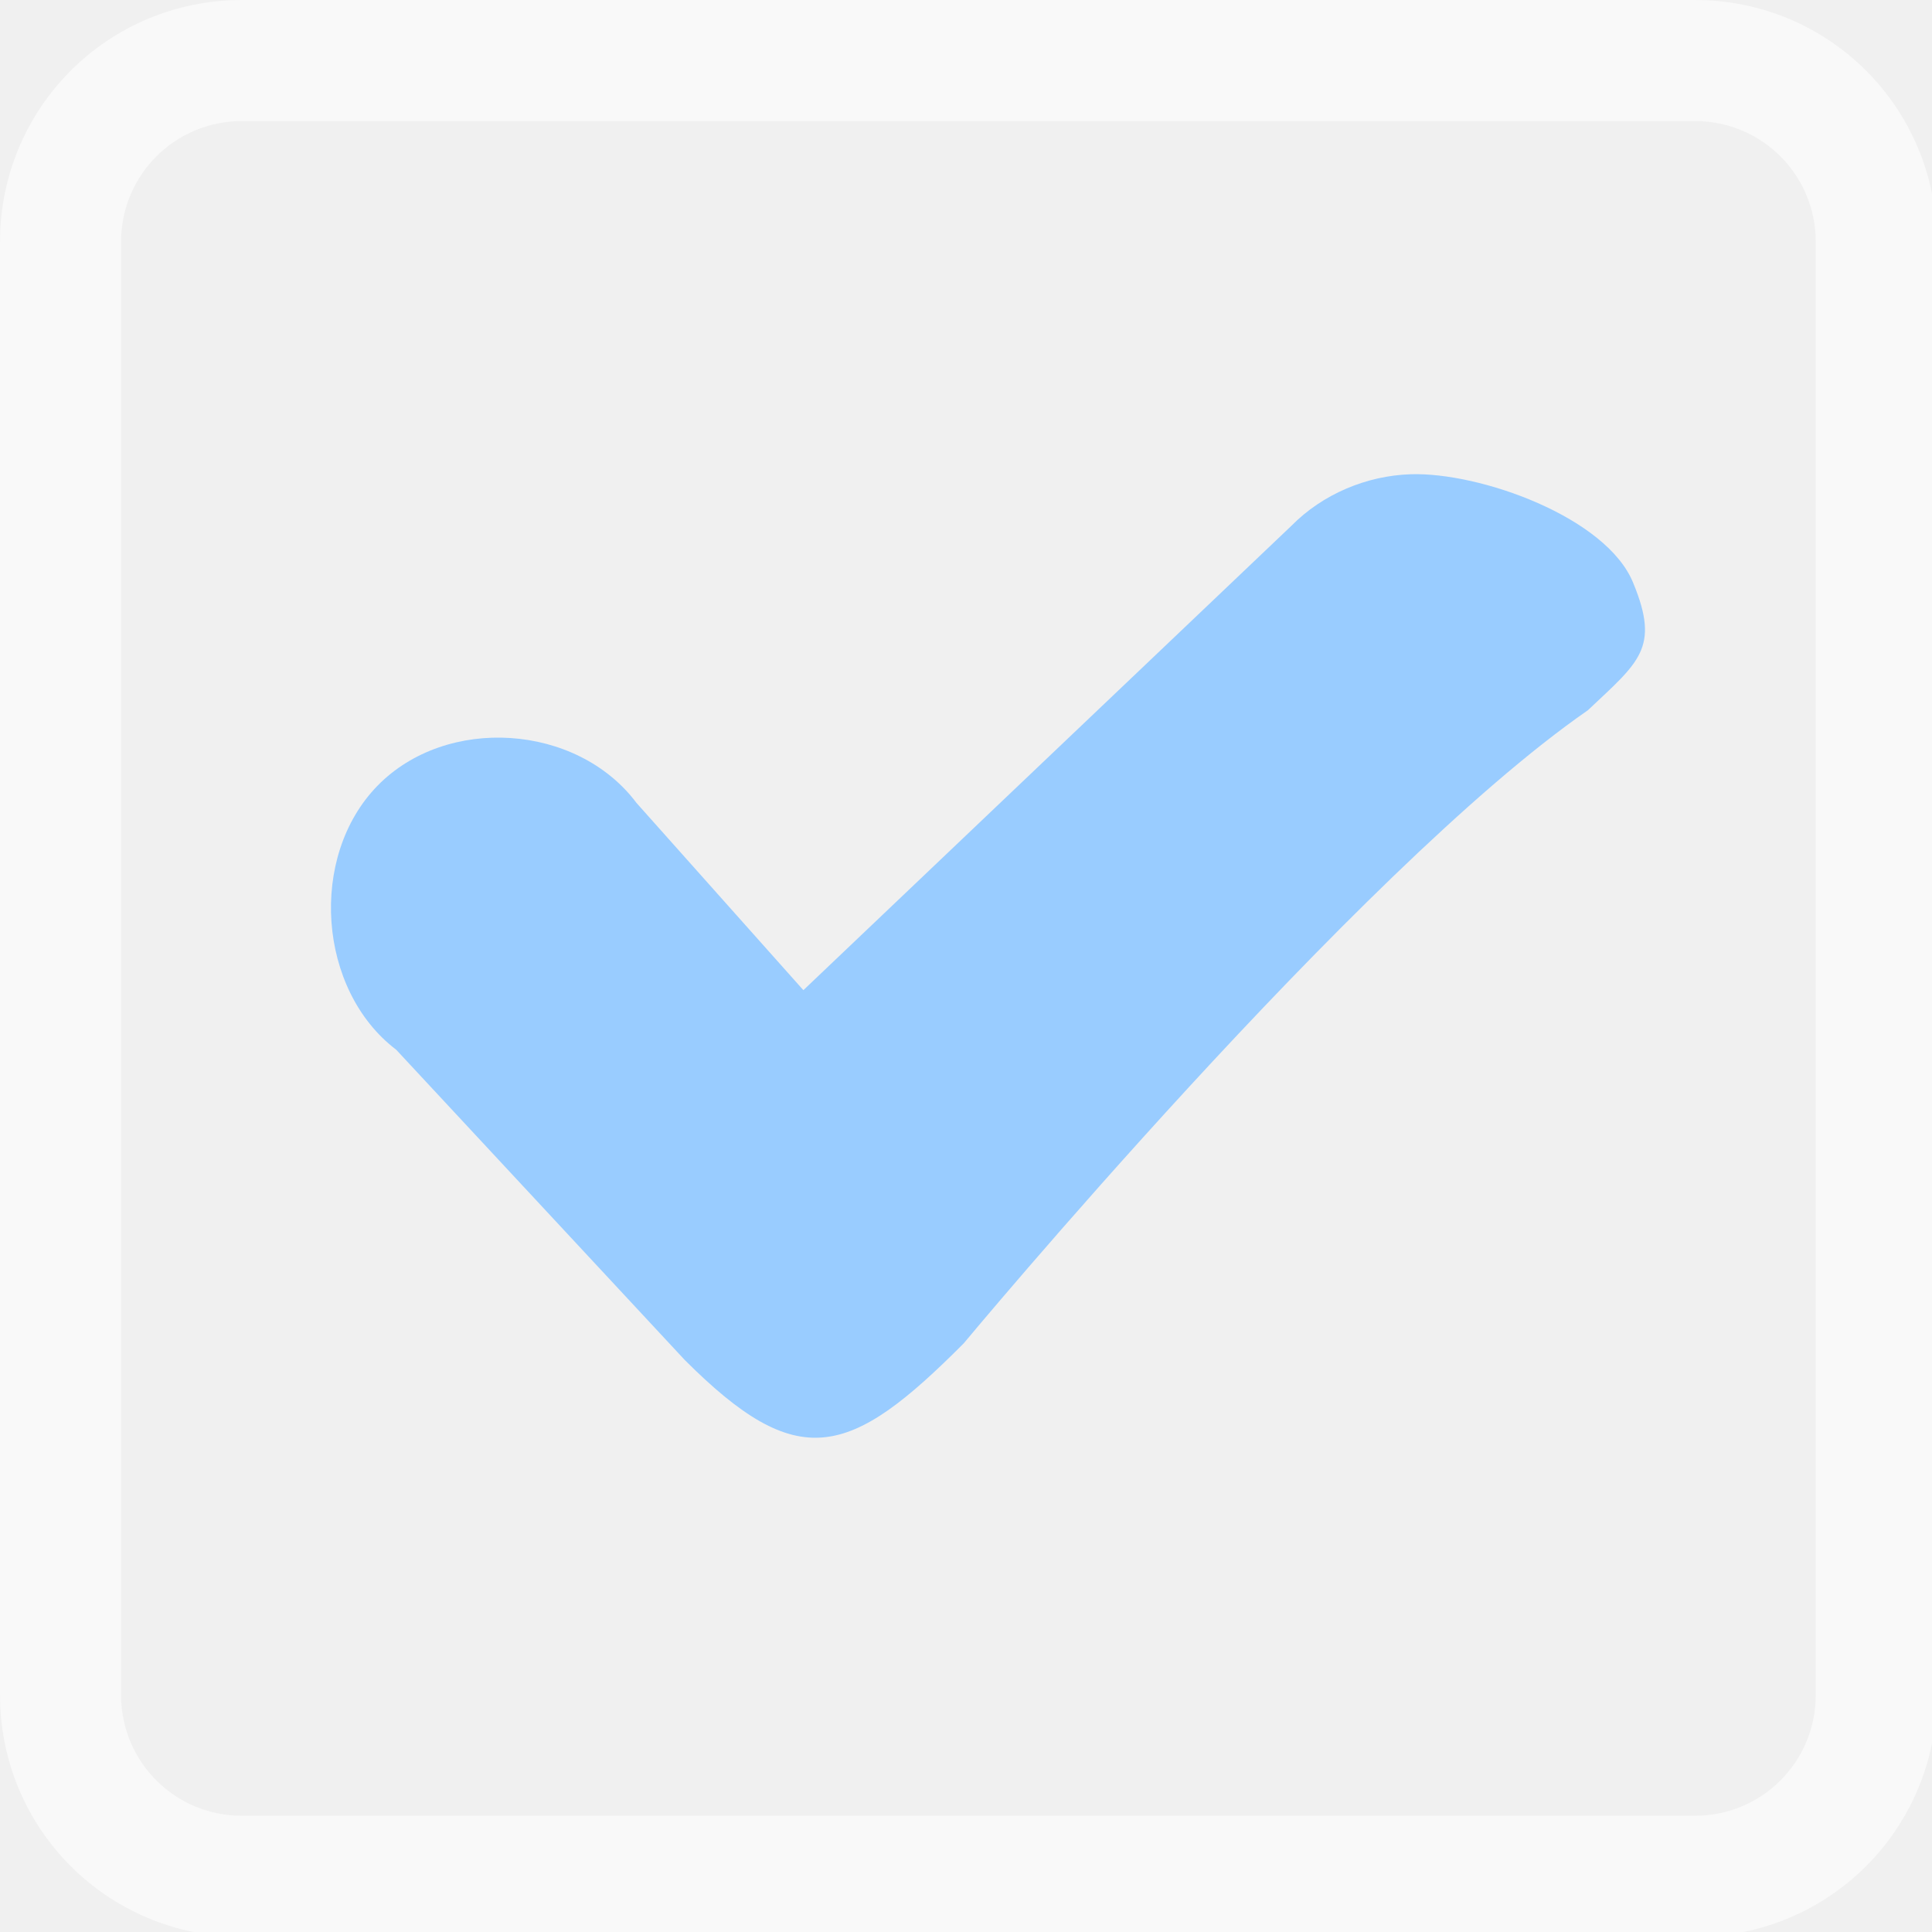
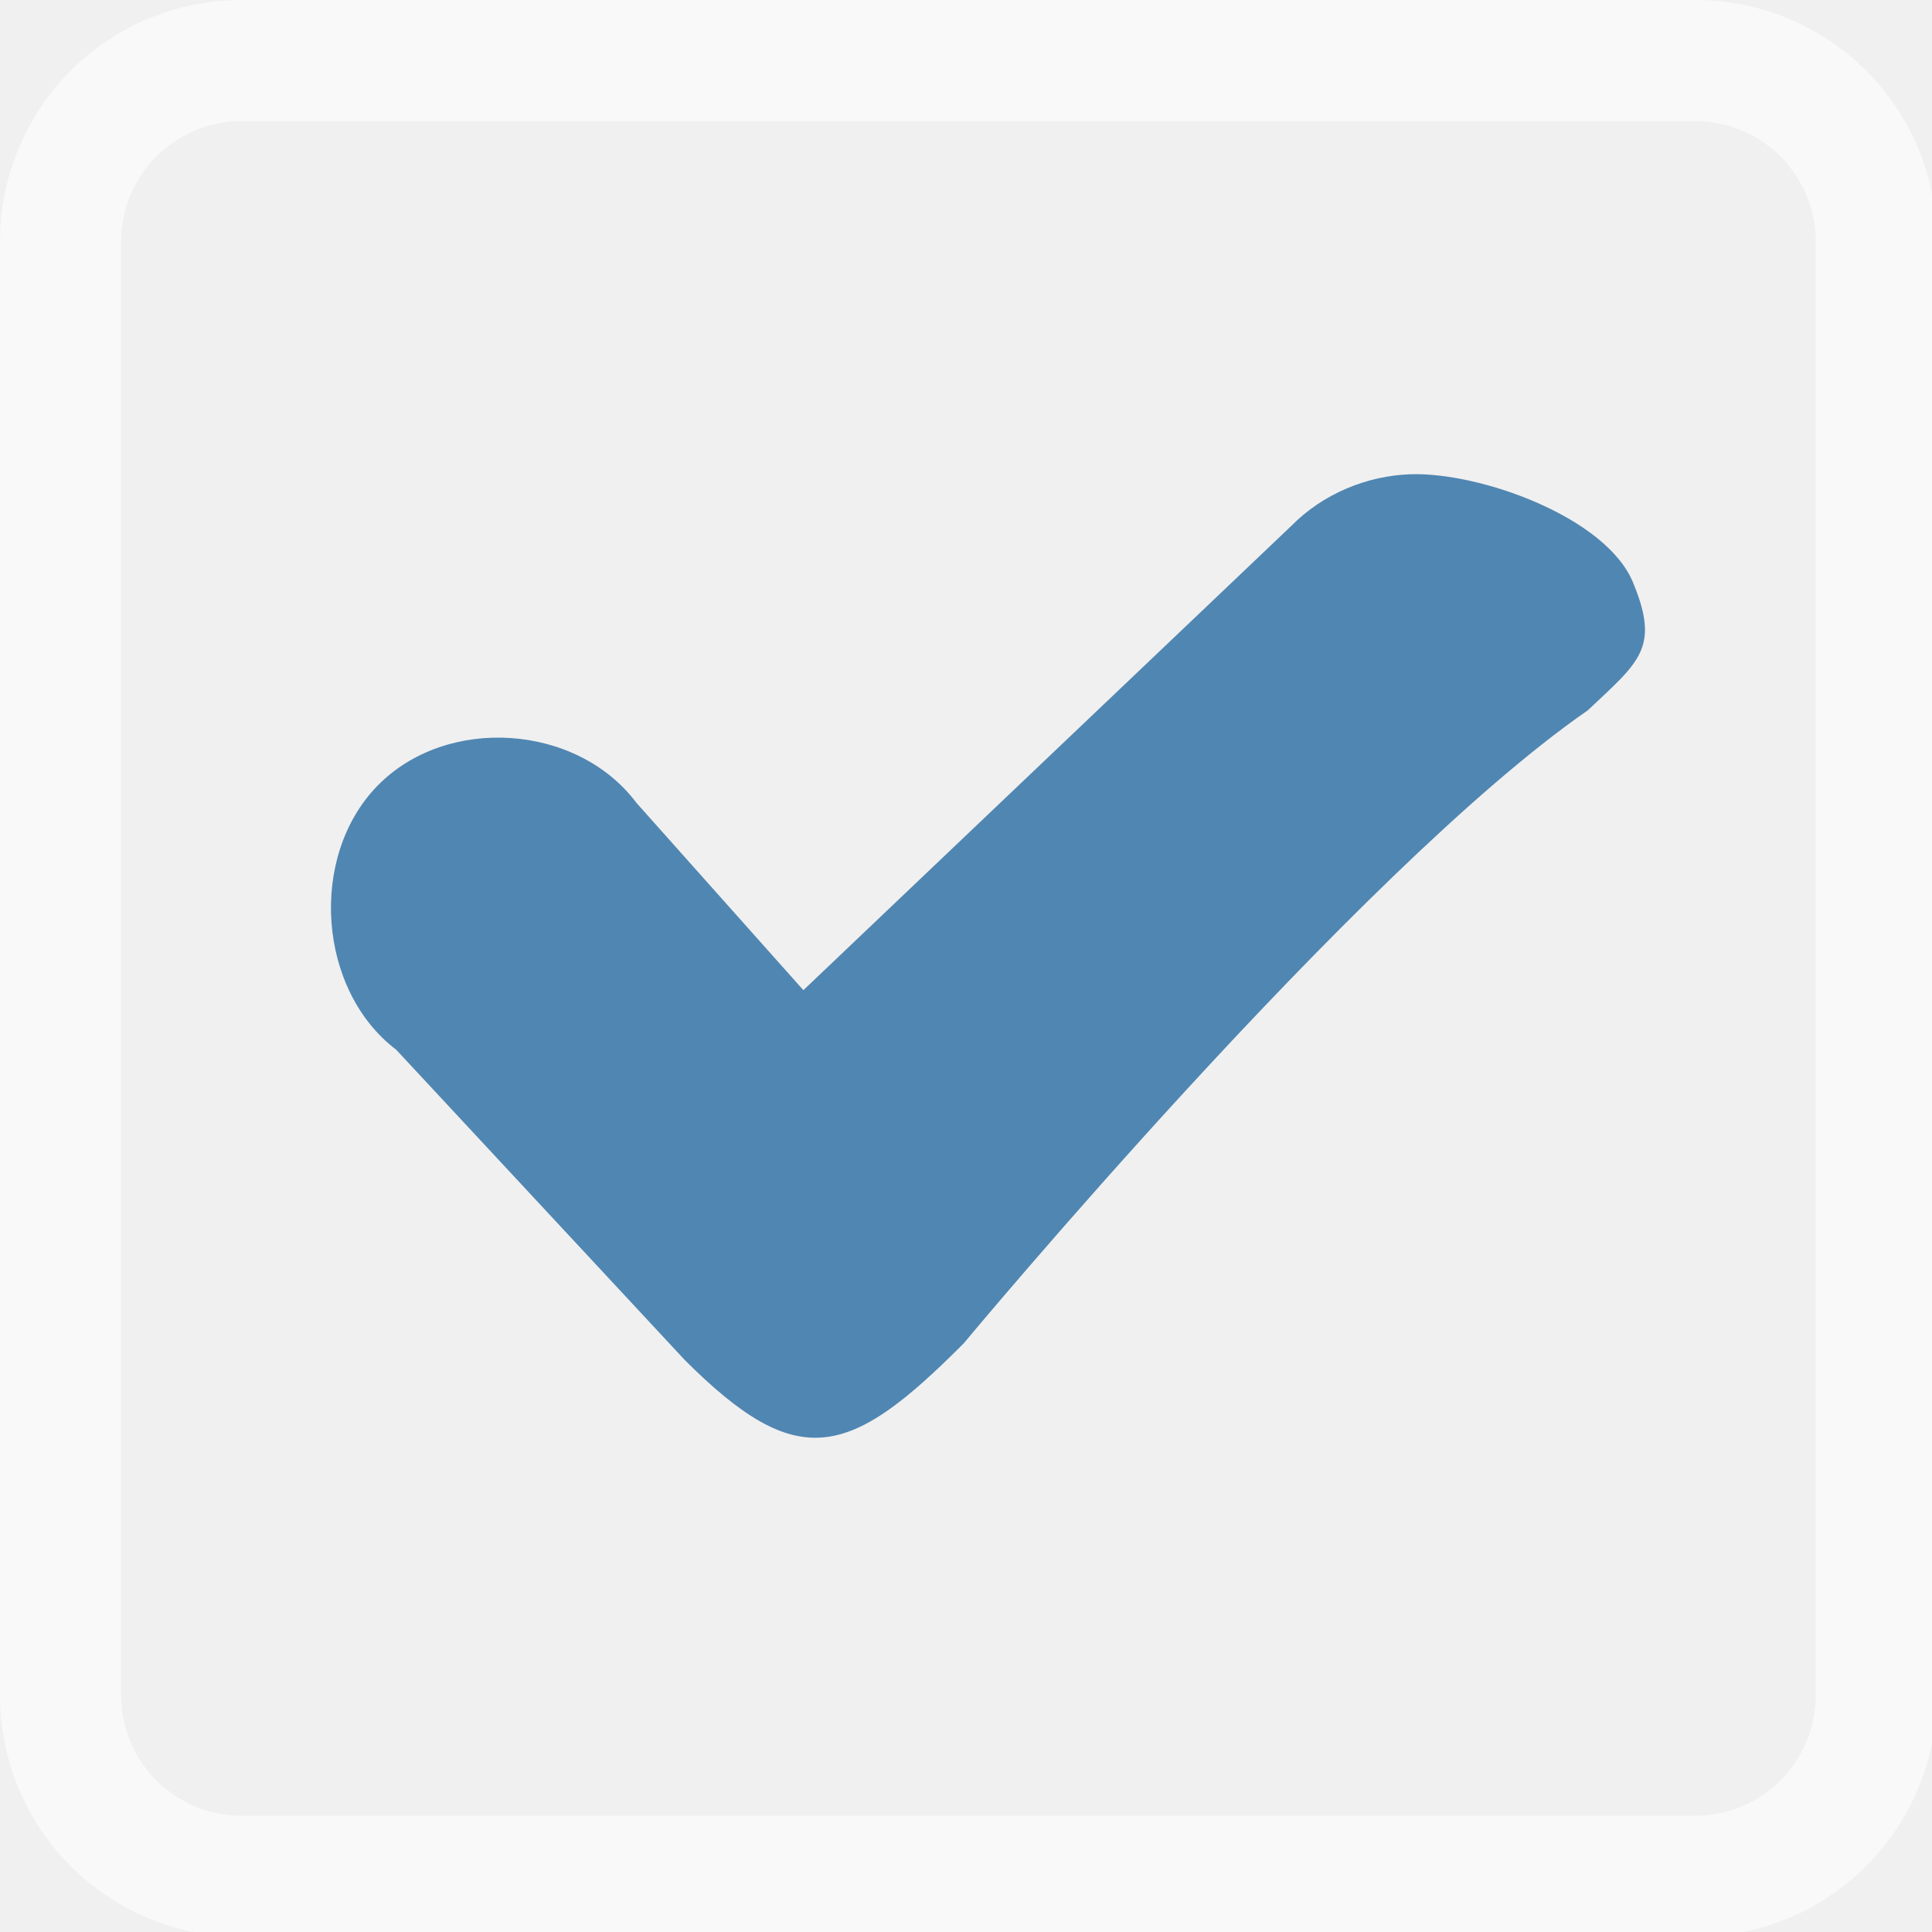
<svg xmlns="http://www.w3.org/2000/svg" width="133pt" height="133pt" viewBox="0 0 133 133" version="1.1">
  <g id="surface1">
    <path style=" stroke:none;fill-rule:nonzero;fill:#ffffff;fill-opacity:0.5;" d="M 16.668 0 C 7.422 0 0 7.422 0 16.668 L 0 116.668 C 0 125.91 7.422 133.332 16.668 133.332 L 116.668 133.332 C 125.91 133.332 133.332 125.91 133.332 116.668 L 133.332 16.668 C 133.332 7.422 125.91 0 116.668 0 Z M 16.668 8.332 L 116.668 8.332 C 121.289 8.332 125 12.043 125 16.668 L 125 116.668 C 125 121.289 121.289 125 116.668 125 L 16.668 125 C 12.043 125 8.332 121.289 8.332 116.668 L 8.332 16.668 C 8.332 12.043 12.043 8.332 16.668 8.332 Z M 16.668 8.332 " />
    <path style=" stroke:none;fill-rule:nonzero;fill:#ffffff;fill-opacity:0.15;" d="M 16.668 0 C 7.422 0 0 7.422 0 16.668 L 0 116.668 C 0 125.91 7.422 133.332 16.668 133.332 L 116.668 133.332 C 125.91 133.332 133.332 125.91 133.332 116.668 L 133.332 16.668 C 133.332 7.422 125.91 0 116.668 0 Z M 16.668 8.332 L 116.668 8.332 C 121.289 8.332 125 12.043 125 16.668 L 125 116.668 C 125 121.289 121.289 125 116.668 125 L 16.668 125 C 12.043 125 8.332 121.289 8.332 116.668 L 8.332 16.668 C 8.332 12.043 12.043 8.332 16.668 8.332 Z M 16.668 8.332 " />
-     <path style=" stroke:none;fill-rule:nonzero;fill:#99ccff;fill-opacity:1;" d="M 97.102 32.648 C 94.074 32.746 91.047 34.016 88.898 36.199 L 55.305 68.164 L 43.816 55.273 C 39.715 49.805 30.73 49.219 25.977 54.102 C 21.223 58.984 21.875 68.164 27.277 72.266 L 47.137 93.621 C 54.949 101.434 58.465 100.391 66.34 92.48 C 66.34 92.48 93.426 59.895 109.309 48.895 C 112.824 45.574 114.289 44.629 112.434 40.137 C 110.613 35.613 101.887 32.488 97.102 32.648 Z M 97.102 32.648 " />
+     <path style=" stroke:none;fill-rule:nonzero;fill:#5086b2;fill-opacity:1;" d="M 97.102 32.648 C 94.074 32.746 91.047 34.016 88.898 36.199 L 55.305 68.164 L 43.816 55.273 C 39.715 49.805 30.73 49.219 25.977 54.102 C 21.223 58.984 21.875 68.164 27.277 72.266 L 47.137 93.621 C 54.949 101.434 58.465 100.391 66.34 92.48 C 66.34 92.48 93.426 59.895 109.309 48.895 C 112.824 45.574 114.289 44.629 112.434 40.137 C 110.613 35.613 101.887 32.488 97.102 32.648 Z M 97.102 32.648 " />
  </g>
</svg>
